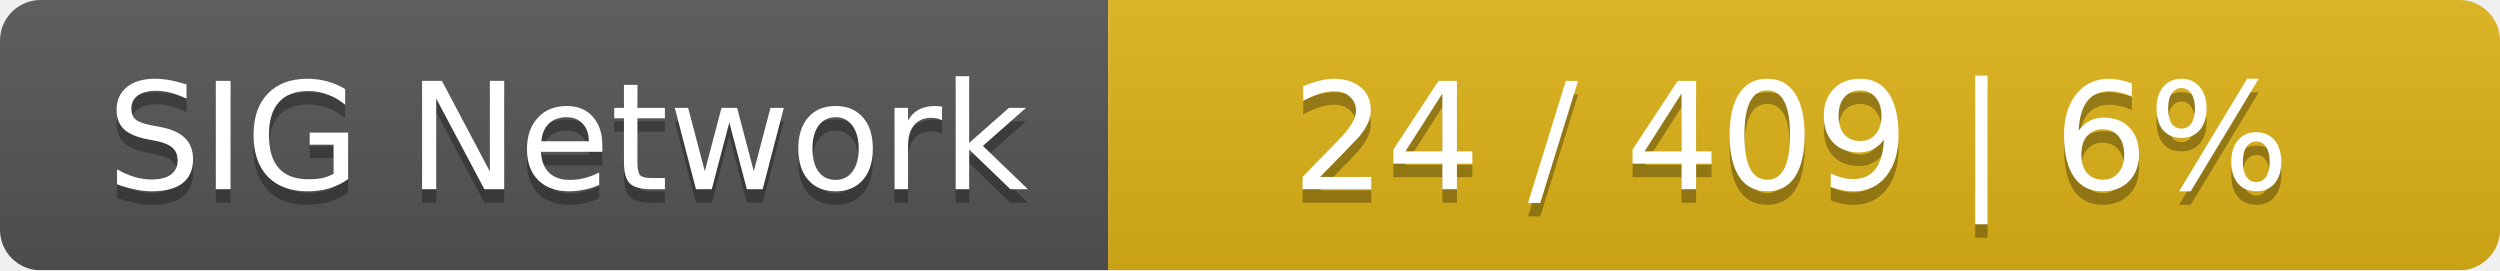
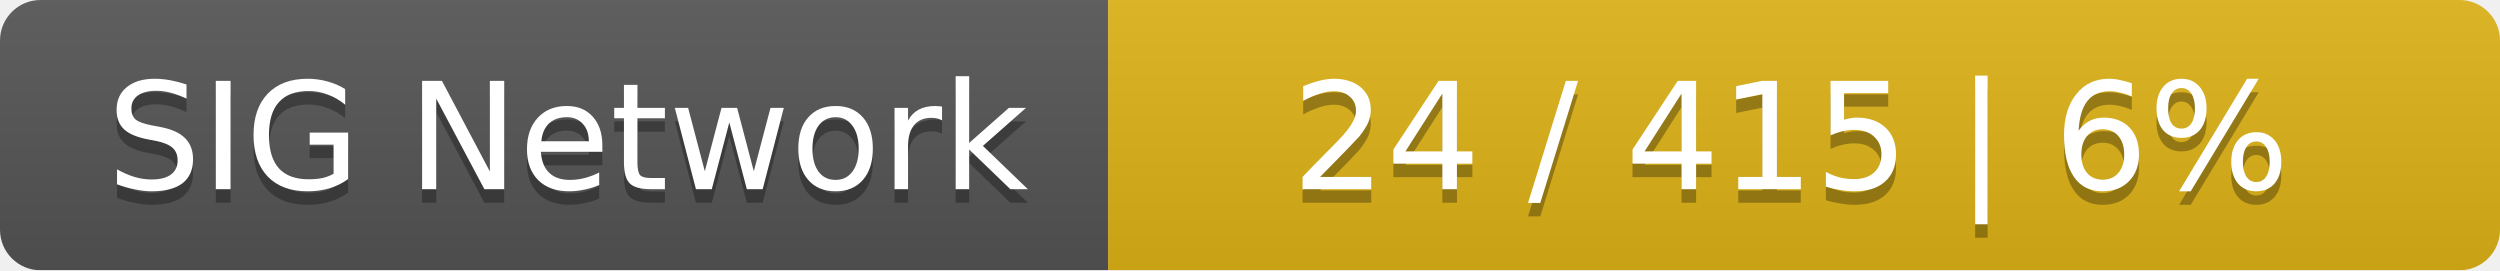
<svg xmlns="http://www.w3.org/2000/svg" width="185" height="20">
  <linearGradient id="smooth" x2="0" y2="100%">
    <stop offset="0" stop-color="#bbb" stop-opacity=".1" />
    <stop offset="1" stop-opacity=".1" />
  </linearGradient>
  <mask id="round">
    <rect width="185" height="20" rx="3" fill="#fff" />
  </mask>
  <g mask="url(#round)">
    <rect width="82" height="20" fill="#555" />
    <rect x="82" width="103" height="20" fill="#dfb317" />
    <rect width="185" height="20" fill="url(#smooth)" />
  </g>
  <g fill="#fff" text-anchor="middle" font-family="DejaVu Sans,Verdana,Geneva,sans-serif" font-size="11">
    <text x="42" y="15" fill="#010101" fill-opacity=".3">SIG Network</text>
    <text x="42" y="14">SIG Network</text>
-     <text x="132.5" y="15" fill="#010101" fill-opacity=".3">24 / 409    |    6%</text>
-     <text x="132.5" y="14">24 / 409    |    6%</text>
+     <text x="132.5" y="15" fill="#010101" fill-opacity=".3">24 / 415    |    6%</text>
+     <text x="132.5" y="14">24 / 415    |    6%</text>
  </g>
</svg>
